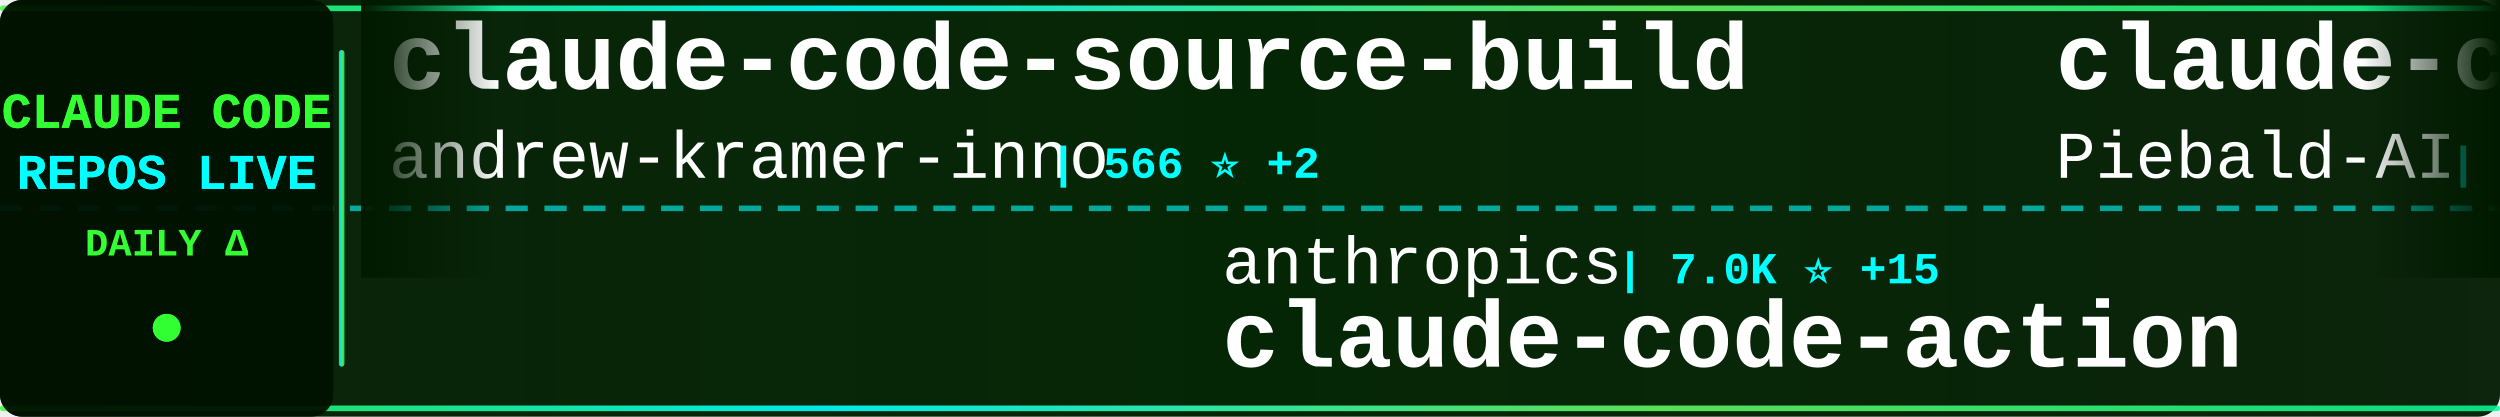
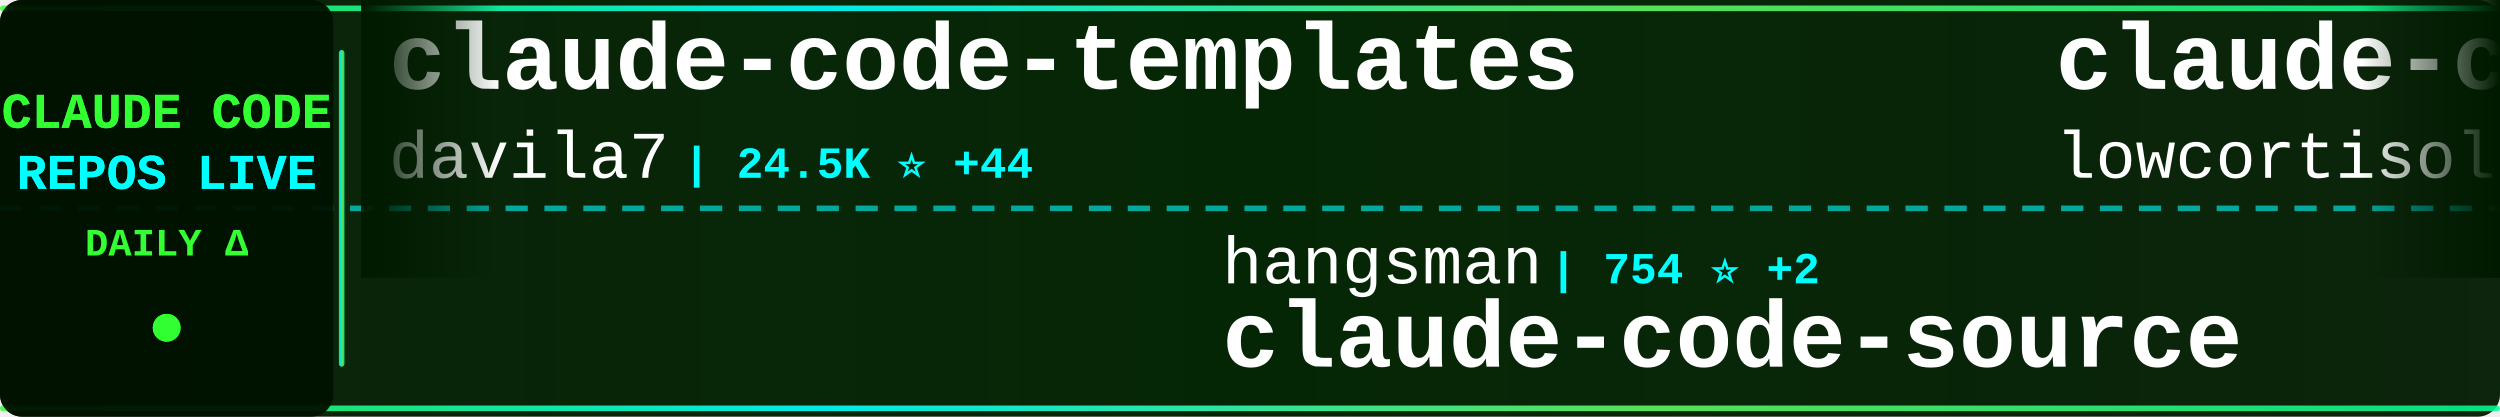
<svg xmlns="http://www.w3.org/2000/svg" width="900" height="150">
  <defs>
    <linearGradient id="tickerBg" x1="0%" y1="0%" x2="100%" y2="0%">
      <stop offset="0%" style="stop-color:#001a00;stop-opacity:0.95" />
      <stop offset="50%" style="stop-color:#002200;stop-opacity:0.98" />
      <stop offset="100%" style="stop-color:#001a00;stop-opacity:0.95" />
    </linearGradient>
    <linearGradient id="borderGrad" x1="0%" y1="0%" x2="100%" y2="0%">
      <stop offset="0%" style="stop-color:#33ff33;stop-opacity:0.85">
        <animate attributeName="stop-opacity" values="0.85;1;0.85" dur="2s" repeatCount="indefinite" />
      </stop>
      <stop offset="33%" style="stop-color:#00ffff;stop-opacity:0.9">
        <animate attributeName="stop-opacity" values="0.9;1;0.9" dur="2.2s" repeatCount="indefinite" />
      </stop>
      <stop offset="66%" style="stop-color:#66ff66;stop-opacity:0.85">
        <animate attributeName="stop-opacity" values="0.85;1;0.85" dur="1.8s" repeatCount="indefinite" />
      </stop>
      <stop offset="100%" style="stop-color:#00ff99;stop-opacity:0.85">
        <animate attributeName="stop-opacity" values="0.85;1;0.85" dur="2s" repeatCount="indefinite" />
      </stop>
    </linearGradient>
    <filter id="textGlow">
      <feGaussianBlur stdDeviation="0.1" result="coloredBlur" />
      <feMerge>
        <feMergeNode in="coloredBlur" />
        <feMergeNode in="SourceGraphic" />
      </feMerge>
    </filter>
    <filter id="metricGlow">
      <feGaussianBlur stdDeviation="0.2" result="coloredBlur" />
      <feMerge>
        <feMergeNode in="coloredBlur" />
        <feMergeNode in="SourceGraphic" />
      </feMerge>
    </filter>
    <linearGradient id="leftFade" x1="0%" y1="0%" x2="100%" y2="0%">
      <stop offset="0%" style="stop-color:#001a00;stop-opacity:1" />
      <stop offset="100%" style="stop-color:#001a00;stop-opacity:0" />
    </linearGradient>
    <linearGradient id="rightFade" x1="0%" y1="0%" x2="100%" y2="0%">
      <stop offset="0%" style="stop-color:#001a00;stop-opacity:0" />
      <stop offset="100%" style="stop-color:#001a00;stop-opacity:1" />
    </linearGradient>
  </defs>
  <rect width="900" height="150" fill="url(#tickerBg)" rx="8" />
  <rect x="0" y="2" width="900" height="2" fill="url(#borderGrad)" rx="1" />
  <rect x="0" y="146" width="900" height="2" fill="url(#borderGrad)" rx="1" />
  <line x1="0" y1="75" x2="900" y2="75" stroke="#00ffff" stroke-width="2" stroke-dasharray="8 6" opacity="0.6" />
  <rect x="0" y="0" width="120" height="150" fill="#001100" opacity="0.95" rx="8" />
  <text x="60" y="46" font-family="'Courier New', monospace" font-size="18" font-weight="bold" fill="#33ff33" text-anchor="middle" filter="url(#textGlow)">
    CLAUDE CODE
  </text>
  <text x="60" y="68" font-family="'Courier New', monospace" font-size="18" font-weight="bold" fill="#00ffff" text-anchor="middle" filter="url(#textGlow)">
    REPOS LIVE
  </text>
  <text x="60" y="92" font-family="'Courier New', monospace" font-size="14" font-weight="bold" fill="#33ff33" text-anchor="middle">
    DAILY Δ
  </text>
  <circle cx="60" cy="118" r="5" fill="#33ff33" filter="url(#metricGlow)">
    <animate attributeName="r" values="4;6;4" dur="1.5s" repeatCount="indefinite" />
    <animate attributeName="opacity" values="0.6;1;0.6" dur="1.5s" repeatCount="indefinite" />
  </circle>
  <rect x="122" y="18" width="2" height="114" fill="url(#borderGrad)" rx="1" />
  <clipPath id="tickerClip">
    <rect x="130" y="0" width="770" height="150" />
  </clipPath>
  <g clip-path="url(#tickerClip)">
    <g id="tickerItems">
      <animateTransform attributeName="transform" attributeType="XML" type="translate" from="0 0" to="-3000 0" dur="54s" repeatCount="indefinite" />
      <g transform="translate(0, 0)">
-         <text x="140" y="32" font-family="'Courier New', monospace" font-size="34" font-weight="bold" fill="#ffffff">claude-code-source-build</text>
-         <text x="140" y="64" font-family="'Courier New', monospace" font-size="24" font-weight="normal" fill="#ffffff" opacity="1.0">andrew-kramer-inno</text>
-         <text x="378" y="64" font-family="'Courier New', monospace" font-size="16" font-weight="bold" fill="#00ffff"> | 566 ⭐ +2</text>
+         <text x="140" y="32" font-family="'Courier New', monospace" font-size="34" font-weight="bold" fill="#ffffff">claude-code-templates</text>
+         <text x="140" y="64" font-family="'Courier New', monospace" font-size="24" font-weight="normal" fill="#ffffff" opacity="1.0">davila7</text>
+         <text x="246" y="64" font-family="'Courier New', monospace" font-size="16" font-weight="bold" fill="#00ffff"> | 24.5K ⭐ +44</text>
      </g>
      <g transform="translate(300, 0)">
-         <text x="140" y="102" font-family="'Courier New', monospace" font-size="24" font-weight="normal" fill="#ffffff" opacity="1.0">anthropics</text>
-         <text x="282" y="102" font-family="'Courier New', monospace" font-size="16" font-weight="bold" fill="#00ffff"> | 7.0K ⭐ +15</text>
-         <text x="140" y="132" font-family="'Courier New', monospace" font-size="34" font-weight="bold" fill="#ffffff">claude-code-action</text>
+         <text x="140" y="102" font-family="'Courier New', monospace" font-size="24" font-weight="normal" fill="#ffffff" opacity="1.0">hangsman</text>
+         <text x="258" y="102" font-family="'Courier New', monospace" font-size="16" font-weight="bold" fill="#00ffff"> | 754 ⭐ +2</text>
+         <text x="140" y="132" font-family="'Courier New', monospace" font-size="34" font-weight="bold" fill="#ffffff">claude-code-source</text>
      </g>
      <g transform="translate(600, 0)">
-         <text x="140" y="32" font-family="'Courier New', monospace" font-size="34" font-weight="bold" fill="#ffffff">claude-code-system-promp...</text>
-         <text x="140" y="64" font-family="'Courier New', monospace" font-size="24" font-weight="normal" fill="#ffffff" opacity="1.0">Piebald-AI</text>
-         <text x="282" y="64" font-family="'Courier New', monospace" font-size="16" font-weight="bold" fill="#00ffff"> | 8.6K ⭐ +31</text>
+         <text x="140" y="32" font-family="'Courier New', monospace" font-size="34" font-weight="bold" fill="#ffffff">claude-code</text>
+         <text x="140" y="64" font-family="'Courier New', monospace" font-size="24" font-weight="normal" fill="#ffffff" opacity="1.0">lowcortisolprogrammer</text>
+         <text x="414" y="64" font-family="'Courier New', monospace" font-size="16" font-weight="bold" fill="#00ffff"> | 171 ⭐</text>
      </g>
      <g transform="translate(900, 0)">
-         <text x="140" y="102" font-family="'Courier New', monospace" font-size="24" font-weight="normal" fill="#ffffff" opacity="1.0">1rgs</text>
-         <text x="210" y="102" font-family="'Courier New', monospace" font-size="16" font-weight="bold" fill="#00ffff"> | 3.4K ⭐ +5</text>
-         <text x="140" y="132" font-family="'Courier New', monospace" font-size="34" font-weight="bold" fill="#ffffff">claude-code-proxy</text>
+         <text x="140" y="102" font-family="'Courier New', monospace" font-size="24" font-weight="normal" fill="#ffffff" opacity="1.0">router-for-me</text>
+         <text x="318" y="102" font-family="'Courier New', monospace" font-size="16" font-weight="bold" fill="#00ffff"> | 25.4K ⭐ +308</text>
+         <text x="140" y="132" font-family="'Courier New', monospace" font-size="34" font-weight="bold" fill="#ffffff">CLIProxyAPI</text>
      </g>
      <g transform="translate(1200, 0)">
-         <text x="140" y="32" font-family="'Courier New', monospace" font-size="34" font-weight="bold" fill="#ffffff">claude_code_src</text>
-         <text x="140" y="64" font-family="'Courier New', monospace" font-size="24" font-weight="normal" fill="#ffffff" opacity="1.0">ponponon</text>
-         <text x="258" y="64" font-family="'Courier New', monospace" font-size="16" font-weight="bold" fill="#00ffff"> | 2.1K ⭐ +9</text>
+         <text x="140" y="32" font-family="'Courier New', monospace" font-size="34" font-weight="bold" fill="#ffffff">free-code</text>
+         <text x="140" y="64" font-family="'Courier New', monospace" font-size="24" font-weight="normal" fill="#ffffff" opacity="1.0">paoloanzn</text>
+         <text x="270" y="64" font-family="'Courier New', monospace" font-size="16" font-weight="bold" fill="#00ffff"> | 7.7K ⭐ +41</text>
      </g>
      <g transform="translate(1500, 0)">
-         <text x="140" y="102" font-family="'Courier New', monospace" font-size="24" font-weight="normal" fill="#ffffff" opacity="1.0">frankbria</text>
-         <text x="270" y="102" font-family="'Courier New', monospace" font-size="16" font-weight="bold" fill="#00ffff"> | 8.6K ⭐ +22</text>
-         <text x="140" y="132" font-family="'Courier New', monospace" font-size="34" font-weight="bold" fill="#ffffff">ralph-claude-code</text>
+         <text x="140" y="102" font-family="'Courier New', monospace" font-size="24" font-weight="normal" fill="#ffffff" opacity="1.0">RichardAtCT</text>
+         <text x="294" y="102" font-family="'Courier New', monospace" font-size="16" font-weight="bold" fill="#00ffff"> | 2.4K ⭐ +6</text>
+         <text x="140" y="132" font-family="'Courier New', monospace" font-size="34" font-weight="bold" fill="#ffffff">claude-code-telegram</text>
      </g>
      <g transform="translate(1800, 0)">
-         <text x="140" y="32" font-family="'Courier New', monospace" font-size="34" font-weight="bold" fill="#ffffff">claude-code-cli</text>
-         <text x="140" y="64" font-family="'Courier New', monospace" font-size="24" font-weight="normal" fill="#ffffff" opacity="1.0">huangserva</text>
-         <text x="282" y="64" font-family="'Courier New', monospace" font-size="16" font-weight="bold" fill="#00ffff"> | 550 ⭐ +1</text>
+         <text x="140" y="32" font-family="'Courier New', monospace" font-size="34" font-weight="bold" fill="#ffffff">gstack</text>
+         <text x="140" y="64" font-family="'Courier New', monospace" font-size="24" font-weight="normal" fill="#ffffff" opacity="1.0">garrytan</text>
+         <text x="258" y="64" font-family="'Courier New', monospace" font-size="16" font-weight="bold" fill="#00ffff"> | 70.7K ⭐ +768</text>
      </g>
      <g transform="translate(2100, 0)">
-         <text x="140" y="102" font-family="'Courier New', monospace" font-size="24" font-weight="normal" fill="#ffffff" opacity="1.0">anthropics</text>
-         <text x="282" y="102" font-family="'Courier New', monospace" font-size="16" font-weight="bold" fill="#00ffff"> | 16.8K ⭐ +89</text>
-         <text x="140" y="132" font-family="'Courier New', monospace" font-size="34" font-weight="bold" fill="#ffffff">claude-plugins-official</text>
+         <text x="140" y="102" font-family="'Courier New', monospace" font-size="24" font-weight="normal" fill="#ffffff" opacity="1.0">LING71671</text>
+         <text x="270" y="102" font-family="'Courier New', monospace" font-size="16" font-weight="bold" fill="#00ffff"> | 729 ⭐ +6</text>
+         <text x="140" y="132" font-family="'Courier New', monospace" font-size="34" font-weight="bold" fill="#ffffff">Open-ClaudeCode</text>
      </g>
      <g transform="translate(2400, 0)">
-         <text x="140" y="32" font-family="'Courier New', monospace" font-size="34" font-weight="bold" fill="#ffffff">claude-code-hub</text>
-         <text x="140" y="64" font-family="'Courier New', monospace" font-size="24" font-weight="normal" fill="#ffffff" opacity="1.0">ding113</text>
-         <text x="246" y="64" font-family="'Courier New', monospace" font-size="16" font-weight="bold" fill="#00ffff"> | 2.4K ⭐ +5</text>
+         <text x="140" y="32" font-family="'Courier New', monospace" font-size="34" font-weight="bold" fill="#ffffff">claude-code-webui</text>
+         <text x="140" y="64" font-family="'Courier New', monospace" font-size="24" font-weight="normal" fill="#ffffff" opacity="1.0">sugyan</text>
+         <text x="234" y="64" font-family="'Courier New', monospace" font-size="16" font-weight="bold" fill="#00ffff"> | 1.0K ⭐ +2</text>
      </g>
      <g transform="translate(2700, 0)">
-         <text x="140" y="102" font-family="'Courier New', monospace" font-size="24" font-weight="normal" fill="#ffffff" opacity="1.0">fuergaosi233</text>
-         <text x="306" y="102" font-family="'Courier New', monospace" font-size="16" font-weight="bold" fill="#00ffff"> | 2.4K ⭐ +10</text>
-         <text x="140" y="132" font-family="'Courier New', monospace" font-size="34" font-weight="bold" fill="#ffffff">claude-code-proxy</text>
+         <text x="140" y="102" font-family="'Courier New', monospace" font-size="24" font-weight="normal" fill="#ffffff" opacity="1.0">ding113</text>
+         <text x="246" y="102" font-family="'Courier New', monospace" font-size="16" font-weight="bold" fill="#00ffff"> | 2.4K ⭐ +9</text>
+         <text x="140" y="132" font-family="'Courier New', monospace" font-size="34" font-weight="bold" fill="#ffffff">claude-code-hub</text>
      </g>
      <g transform="translate(3000, 0)">
-         <text x="140" y="32" font-family="'Courier New', monospace" font-size="34" font-weight="bold" fill="#ffffff">claude-code-source-build</text>
-         <text x="140" y="64" font-family="'Courier New', monospace" font-size="24" font-weight="normal" fill="#ffffff" opacity="1.0">andrew-kramer-inno</text>
-         <text x="378" y="64" font-family="'Courier New', monospace" font-size="16" font-weight="bold" fill="#00ffff"> | 566 ⭐ +2</text>
+         <text x="140" y="32" font-family="'Courier New', monospace" font-size="34" font-weight="bold" fill="#ffffff">claude-code-templates</text>
+         <text x="140" y="64" font-family="'Courier New', monospace" font-size="24" font-weight="normal" fill="#ffffff" opacity="1.0">davila7</text>
+         <text x="246" y="64" font-family="'Courier New', monospace" font-size="16" font-weight="bold" fill="#00ffff"> | 24.5K ⭐ +44</text>
      </g>
      <g transform="translate(3300, 0)">
-         <text x="140" y="102" font-family="'Courier New', monospace" font-size="24" font-weight="normal" fill="#ffffff" opacity="1.0">anthropics</text>
-         <text x="282" y="102" font-family="'Courier New', monospace" font-size="16" font-weight="bold" fill="#00ffff"> | 7.0K ⭐ +15</text>
-         <text x="140" y="132" font-family="'Courier New', monospace" font-size="34" font-weight="bold" fill="#ffffff">claude-code-action</text>
+         <text x="140" y="102" font-family="'Courier New', monospace" font-size="24" font-weight="normal" fill="#ffffff" opacity="1.0">hangsman</text>
+         <text x="258" y="102" font-family="'Courier New', monospace" font-size="16" font-weight="bold" fill="#00ffff"> | 754 ⭐ +2</text>
+         <text x="140" y="132" font-family="'Courier New', monospace" font-size="34" font-weight="bold" fill="#ffffff">claude-code-source</text>
      </g>
      <g transform="translate(3600, 0)">
-         <text x="140" y="32" font-family="'Courier New', monospace" font-size="34" font-weight="bold" fill="#ffffff">claude-code-system-promp...</text>
-         <text x="140" y="64" font-family="'Courier New', monospace" font-size="24" font-weight="normal" fill="#ffffff" opacity="1.0">Piebald-AI</text>
-         <text x="282" y="64" font-family="'Courier New', monospace" font-size="16" font-weight="bold" fill="#00ffff"> | 8.6K ⭐ +31</text>
+         <text x="140" y="32" font-family="'Courier New', monospace" font-size="34" font-weight="bold" fill="#ffffff">claude-code</text>
+         <text x="140" y="64" font-family="'Courier New', monospace" font-size="24" font-weight="normal" fill="#ffffff" opacity="1.0">lowcortisolprogrammer</text>
+         <text x="414" y="64" font-family="'Courier New', monospace" font-size="16" font-weight="bold" fill="#00ffff"> | 171 ⭐</text>
      </g>
      <g transform="translate(3900, 0)">
-         <text x="140" y="102" font-family="'Courier New', monospace" font-size="24" font-weight="normal" fill="#ffffff" opacity="1.0">1rgs</text>
-         <text x="210" y="102" font-family="'Courier New', monospace" font-size="16" font-weight="bold" fill="#00ffff"> | 3.4K ⭐ +5</text>
-         <text x="140" y="132" font-family="'Courier New', monospace" font-size="34" font-weight="bold" fill="#ffffff">claude-code-proxy</text>
+         <text x="140" y="102" font-family="'Courier New', monospace" font-size="24" font-weight="normal" fill="#ffffff" opacity="1.0">router-for-me</text>
+         <text x="318" y="102" font-family="'Courier New', monospace" font-size="16" font-weight="bold" fill="#00ffff"> | 25.4K ⭐ +308</text>
+         <text x="140" y="132" font-family="'Courier New', monospace" font-size="34" font-weight="bold" fill="#ffffff">CLIProxyAPI</text>
      </g>
    </g>
  </g>
  <rect x="130" y="0" width="50" height="100" fill="url(#leftFade)" />
  <rect x="850" y="0" width="50" height="100" fill="url(#rightFade)" />
</svg>
